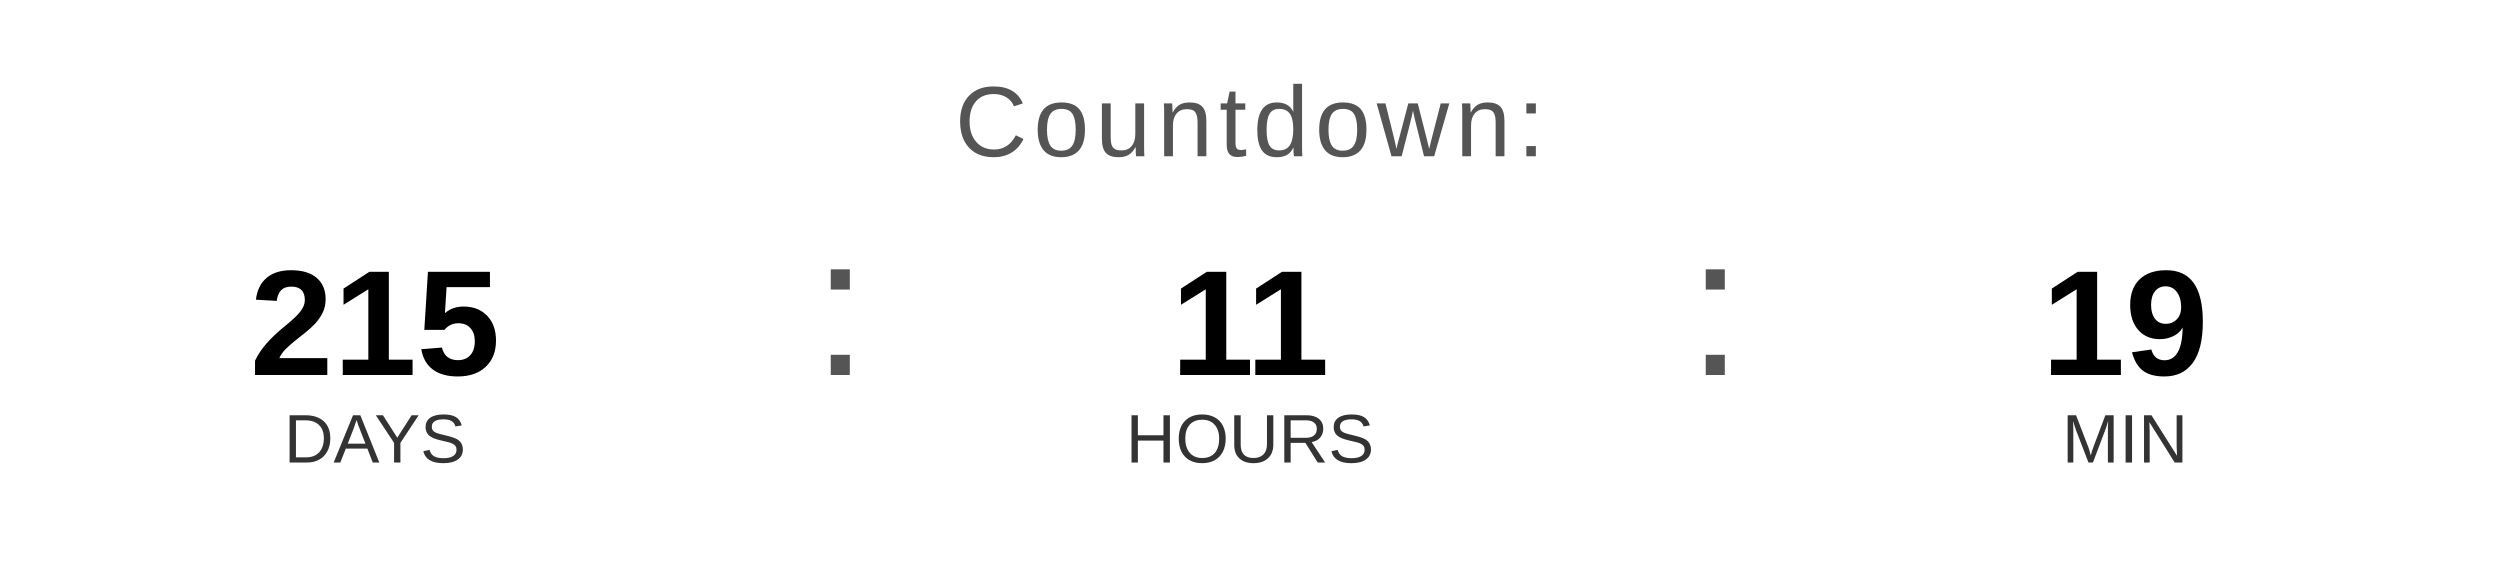
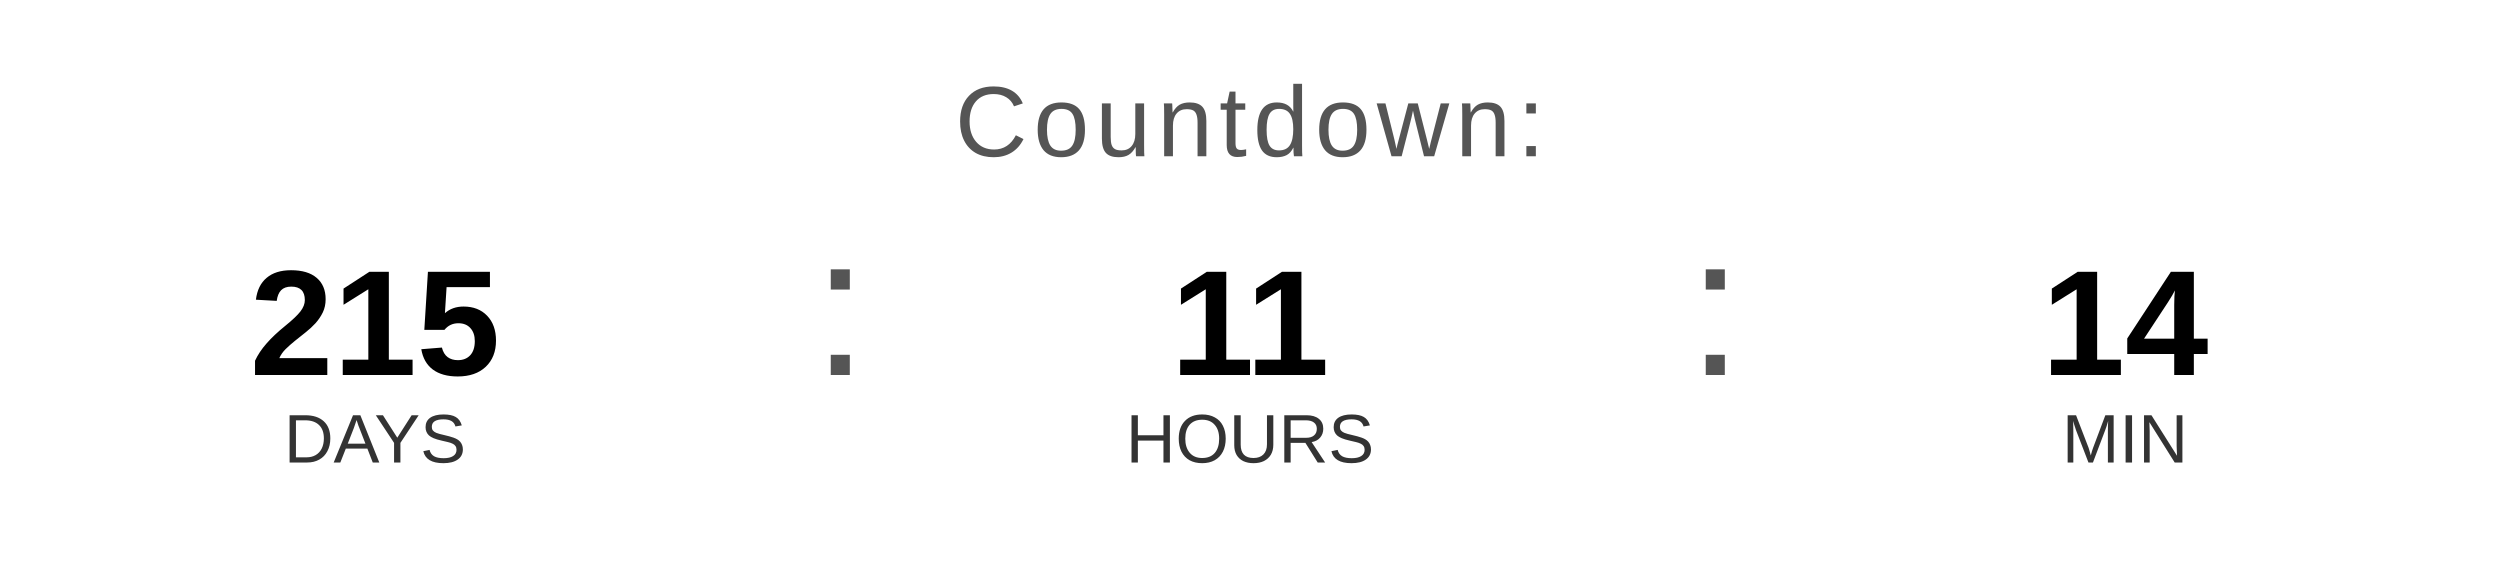
<svg xmlns="http://www.w3.org/2000/svg" width="400" height="90" viewBox="0 0 400 90">
  <text x="200" y="25" font-family="Arial, Helvetica, sans-serif" font-size="16" fill="#555555" text-anchor="middle" letter-spacing="1">
    Countdown:
  </text>
  <text x="60" y="60" font-family="Arial, Helvetica, sans-serif" font-size="24" font-weight="bold" fill="#000000" text-anchor="middle">215</text>
  <text x="60" y="74" font-family="Arial, Helvetica, sans-serif" font-size="11" fill="#333333" text-anchor="middle">DAYS</text>
  <text x="130" y="60" font-family="Arial, sans-serif" font-size="32" fill="#555555">:</text>
  <text x="200" y="60" font-family="Arial, Helvetica, sans-serif" font-size="24" font-weight="bold" fill="#000000" text-anchor="middle">11</text>
  <text x="200" y="74" font-family="Arial, Helvetica, sans-serif" font-size="11" fill="#333333" text-anchor="middle">HOURS</text>
  <text x="270" y="60" font-family="Arial, sans-serif" font-size="32" fill="#555555">:</text>
-   <text x="340" y="60" font-family="Arial, Helvetica, sans-serif" font-size="24" font-weight="bold" fill="#000000" text-anchor="middle">19</text>
+   <text x="340" y="60" font-family="Arial, Helvetica, sans-serif" font-size="24" font-weight="bold" fill="#000000" text-anchor="middle">14</text>
  <text x="340" y="74" font-family="Arial, Helvetica, sans-serif" font-size="11" fill="#333333" text-anchor="middle">MIN</text>
</svg>
